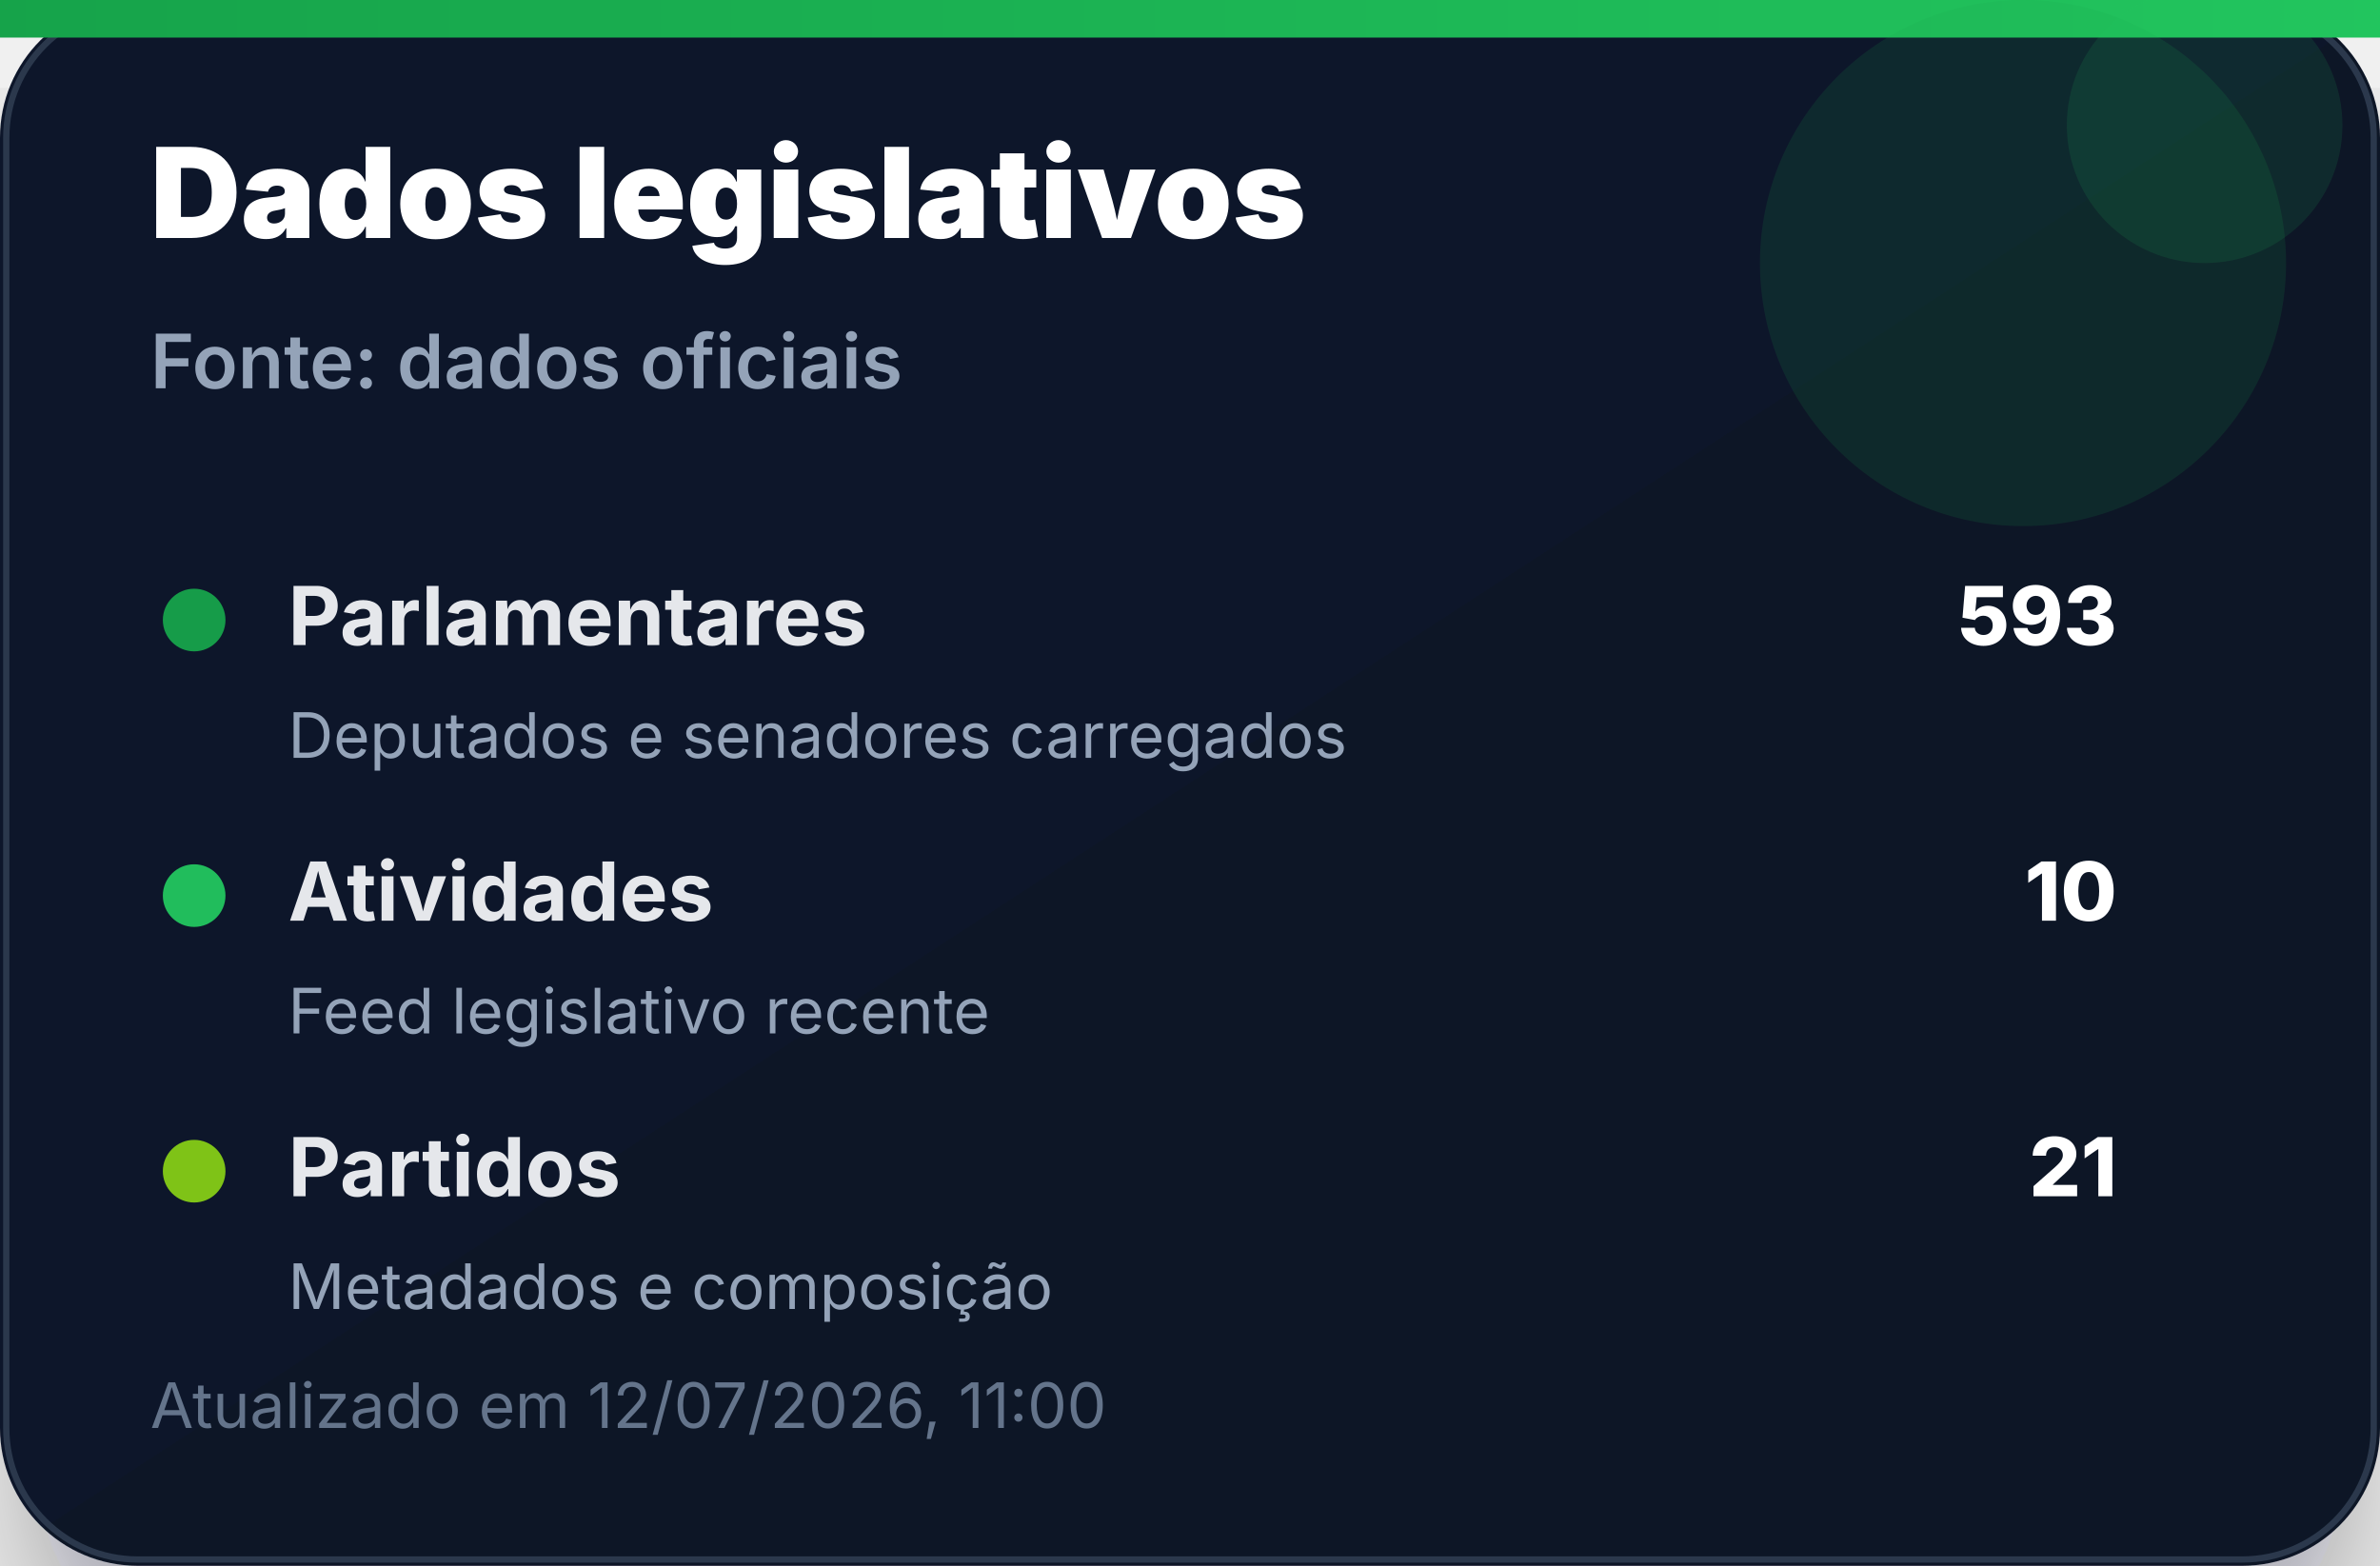
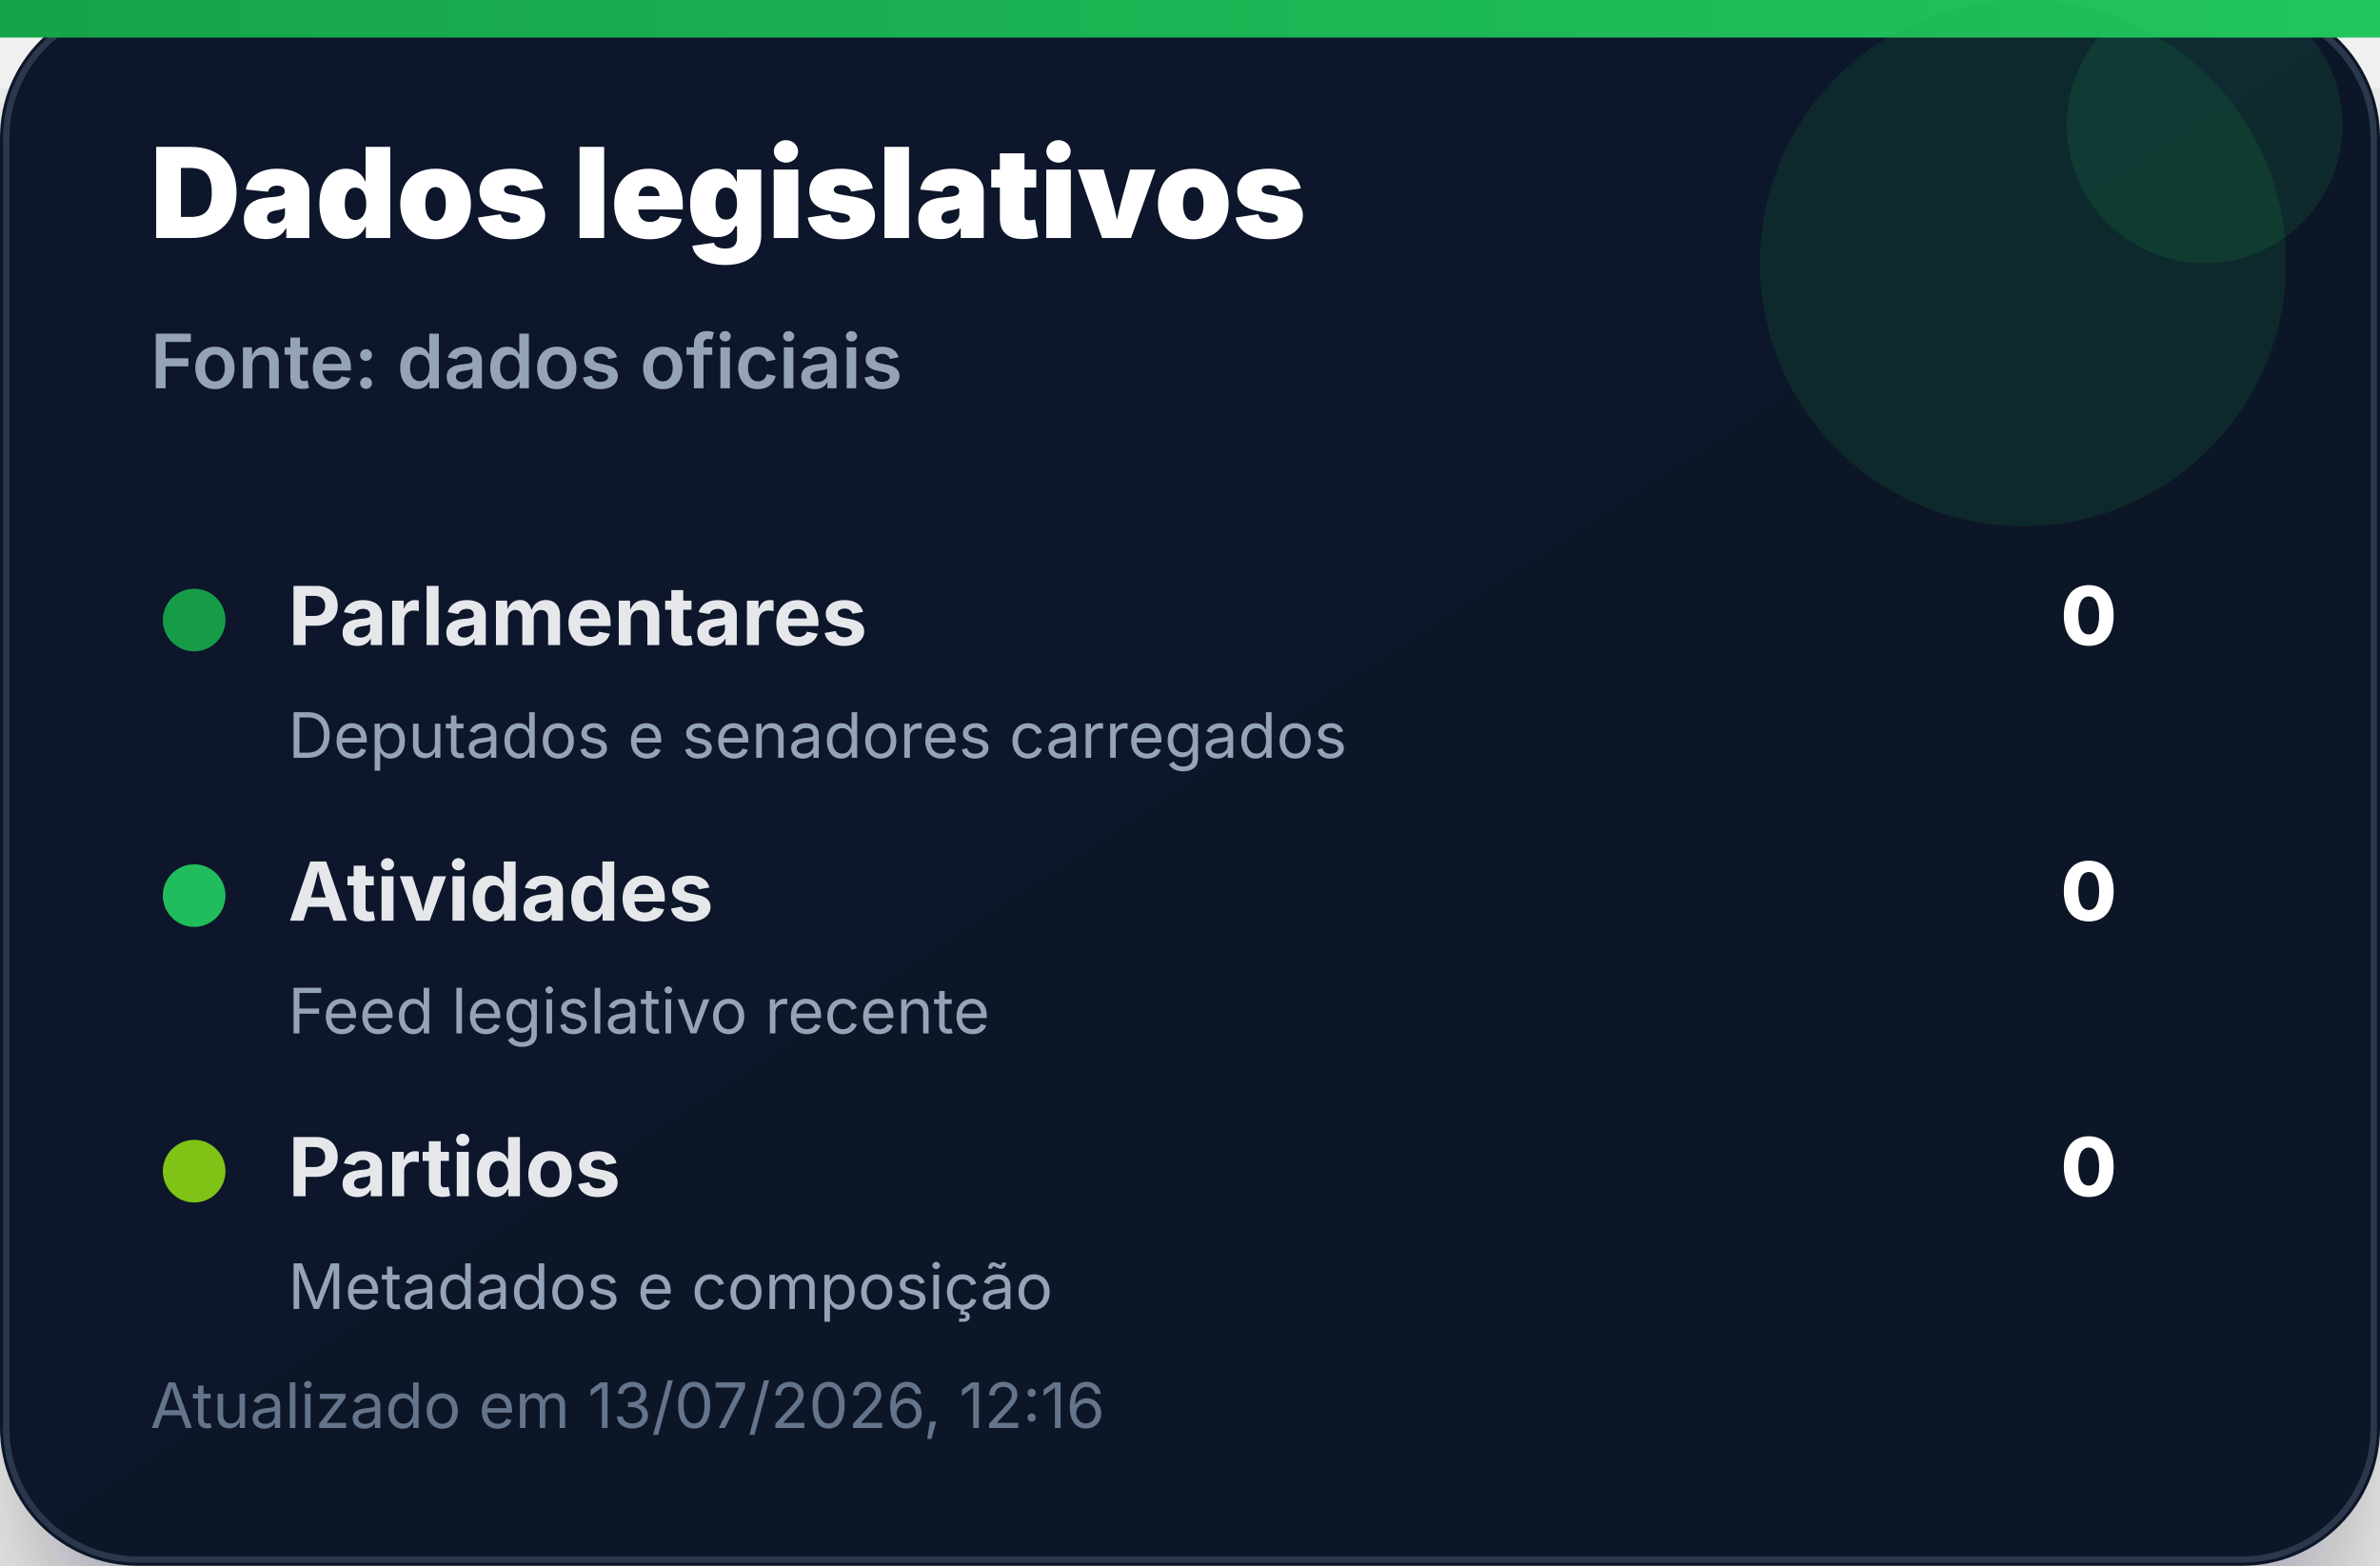
<svg xmlns="http://www.w3.org/2000/svg" width="380" height="250" viewBox="0 0 380 250" role="img" aria-label="Dados legislativos">
  <defs>
    <linearGradient id="bg" x1="0" x2="1" y1="0" y2="1">
      <stop offset="0%" stop-color="#0f172a" />
      <stop offset="100%" stop-color="#111827" />
    </linearGradient>
    <linearGradient id="accent" x1="0" x2="1">
      <stop offset="0%" stop-color="#16a34a" />
      <stop offset="100%" stop-color="#22c55e" />
    </linearGradient>
    <filter id="shadow" x="-20%" y="-20%" width="140%" height="140%">
      <feDropShadow dx="0" dy="14" stdDeviation="14" flood-color="#020617" flood-opacity="0.35" />
    </filter>
  </defs>
  <rect width="380" height="250" rx="22" fill="url(#bg)" filter="url(#shadow)" />
  <rect x="1" y="1" width="378" height="248" rx="21" fill="none" stroke="#334155" stroke-opacity="0.8" />
  <rect x="0" y="0" width="380" height="6" fill="url(#accent)" />
  <circle cx="323" cy="42" r="42" fill="#16a34a" opacity="0.14" />
  <circle cx="352" cy="20" r="22" fill="#22c55e" opacity="0.12" />
  <text x="24" y="38" font-family="Inter, Segoe UI, Arial, sans-serif" font-size="20" font-weight="900" fill="#ffffff">Dados legislativos</text>
  <text x="24" y="62" font-family="Inter, Segoe UI, Arial, sans-serif" font-size="12" font-weight="600" fill="#94a3b8">Fonte: dados oficiais</text>
  <g transform="translate(24 92)">
    <circle cx="7" cy="7" r="5" fill="#16a34a" opacity="0.95" />
    <text x="22" y="11" font-family="Inter, Segoe UI, Arial, sans-serif" font-size="13" font-weight="700" fill="#e5e7eb">Parlamentares</text>
-     <text x="314" y="11" text-anchor="end" font-family="Inter, Segoe UI, Arial, sans-serif" font-size="13" font-weight="800" fill="#ffffff">593</text>
+     <text x="314" y="11" text-anchor="end" font-family="Inter, Segoe UI, Arial, sans-serif" font-size="13" font-weight="800" fill="#ffffff">0</text>
    <text x="22" y="29" font-family="Inter, Segoe UI, Arial, sans-serif" font-size="10" fill="#94a3b8">Deputados e senadores carregados</text>
  </g>
  <g transform="translate(24 136)">
    <circle cx="7" cy="7" r="5" fill="#22c55e" opacity="0.95" />
    <text x="22" y="11" font-family="Inter, Segoe UI, Arial, sans-serif" font-size="13" font-weight="700" fill="#e5e7eb">Atividades</text>
-     <text x="314" y="11" text-anchor="end" font-family="Inter, Segoe UI, Arial, sans-serif" font-size="13" font-weight="800" fill="#ffffff">10</text>
+     <text x="314" y="11" text-anchor="end" font-family="Inter, Segoe UI, Arial, sans-serif" font-size="13" font-weight="800" fill="#ffffff">0</text>
    <text x="22" y="29" font-family="Inter, Segoe UI, Arial, sans-serif" font-size="10" fill="#94a3b8">Feed legislativo recente</text>
  </g>
  <g transform="translate(24 180)">
    <circle cx="7" cy="7" r="5" fill="#84cc16" opacity="0.95" />
    <text x="22" y="11" font-family="Inter, Segoe UI, Arial, sans-serif" font-size="13" font-weight="700" fill="#e5e7eb">Partidos</text>
-     <text x="314" y="11" text-anchor="end" font-family="Inter, Segoe UI, Arial, sans-serif" font-size="13" font-weight="800" fill="#ffffff">21</text>
+     <text x="314" y="11" text-anchor="end" font-family="Inter, Segoe UI, Arial, sans-serif" font-size="13" font-weight="800" fill="#ffffff">0</text>
    <text x="22" y="29" font-family="Inter, Segoe UI, Arial, sans-serif" font-size="10" fill="#94a3b8">Metadados e composição</text>
  </g>
-   <text x="24" y="228" font-family="Inter, Segoe UI, Arial, sans-serif" font-size="10" fill="#64748b">Atualizado em 12/07/2026, 11:00</text>
+   <text x="24" y="228" font-family="Inter, Segoe UI, Arial, sans-serif" font-size="10" fill="#64748b">Atualizado em 13/07/2026, 12:16</text>
</svg>
